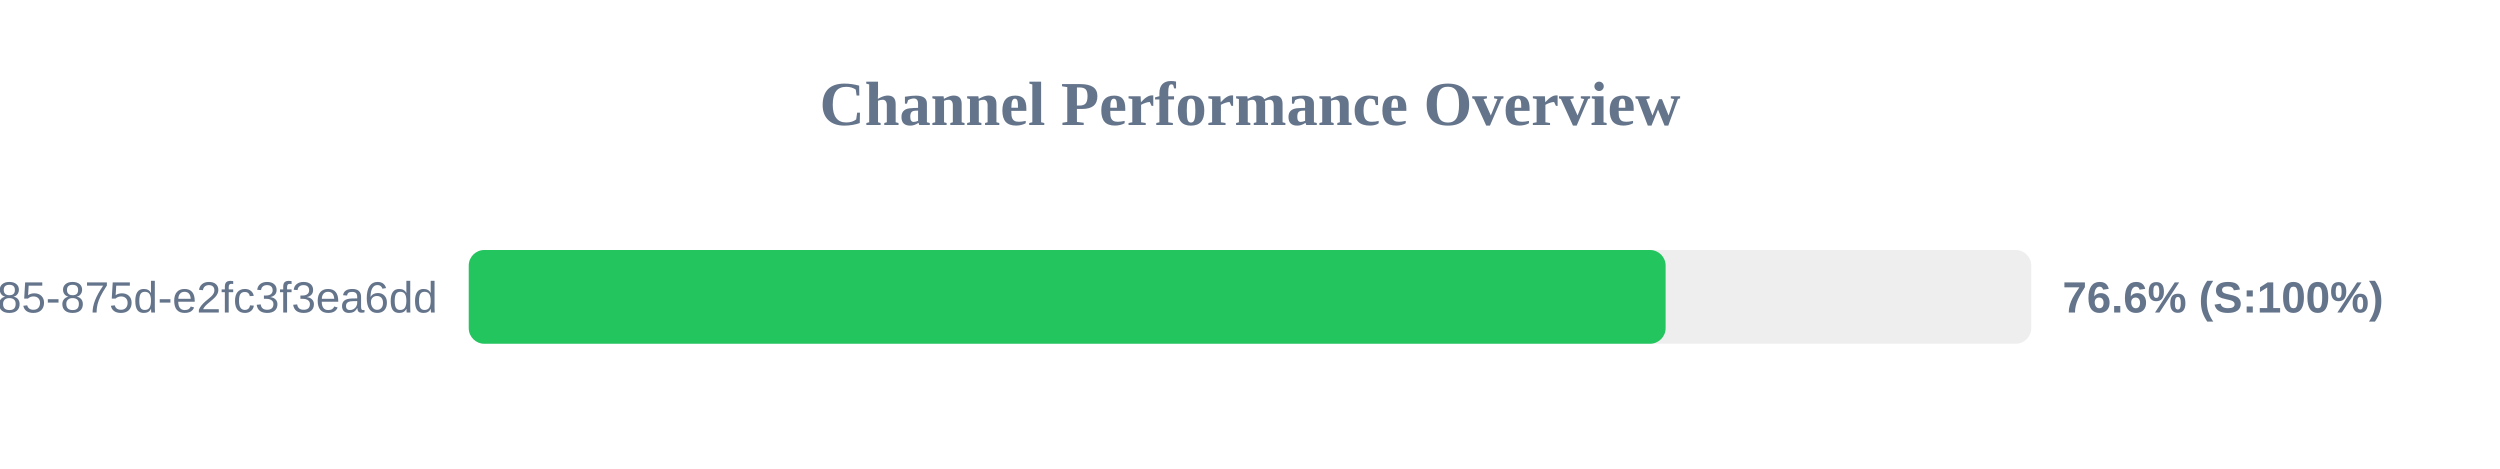
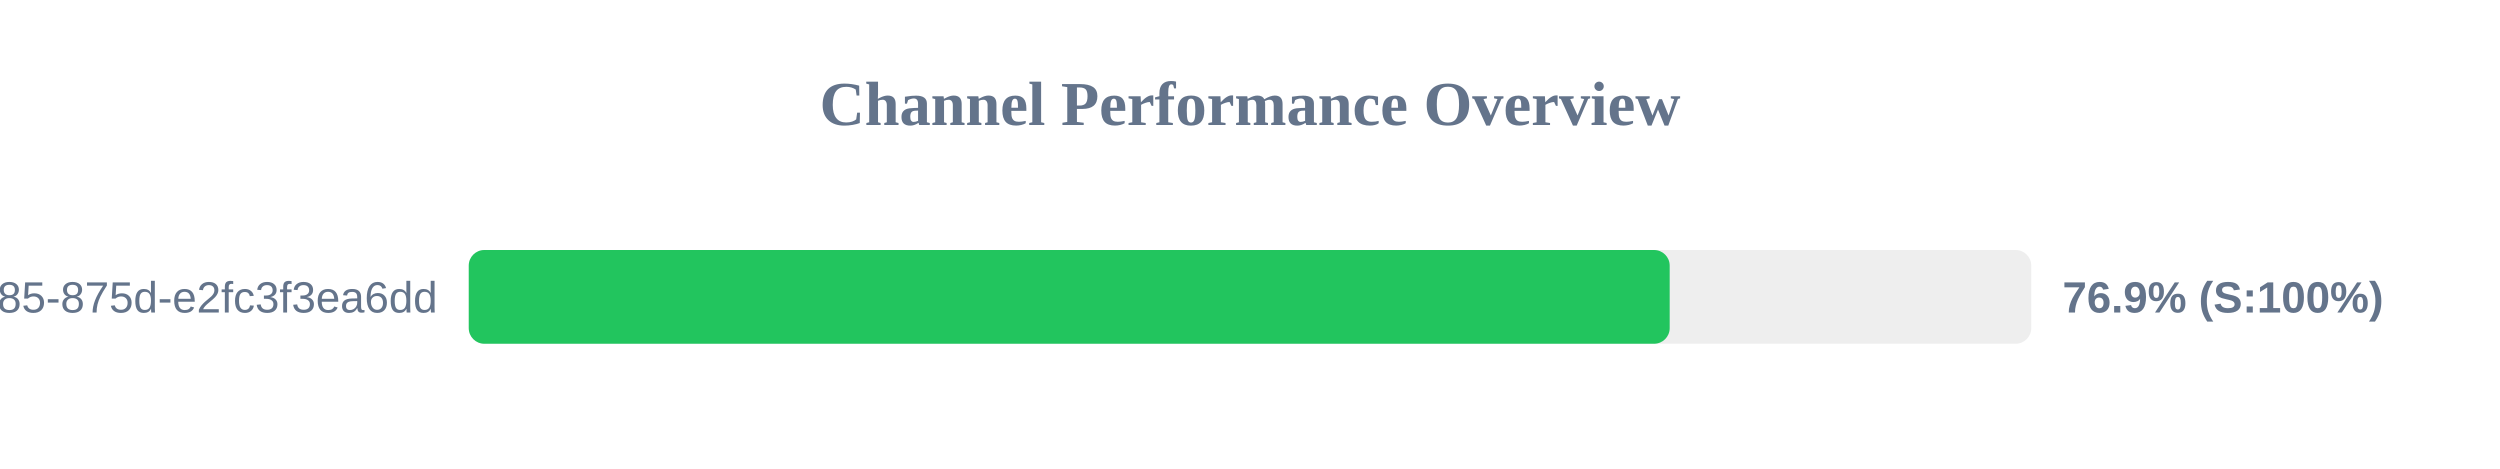
<svg xmlns="http://www.w3.org/2000/svg" width="800" height="150" version="1.1">
  <style>
        .row { font: 14px Arial; fill: #64748b; }
        .score { font: bold 14px Arial; fill: #64748b; }
    </style>
  <text x="400" y="40" text-anchor="middle" font-size="20px" font-weight="bold" fill="#64748b">Channel Performance Overview</text>
  <rect x="150" y="80" width="500" height="30" fill="#eee" rx="5" />
-   <rect x="150" y="80" width="383.0" height="30" fill="#22c55e" rx="5" />
+   <rect x="150" y="80" width="384.3" height="30" fill="#22c55e" rx="5" />
  <text x="140" y="100" text-anchor="end" class="row">?uuid=1045aedf-053c-4585-875d-e2fc3f3ea6dd</text>
-   <text x="660" y="100" text-anchor="start" class="score">76.6% (S:100%)</text>
+   <text x="660" y="100" text-anchor="start" class="score">76.9% (S:100%)</text>
</svg>
